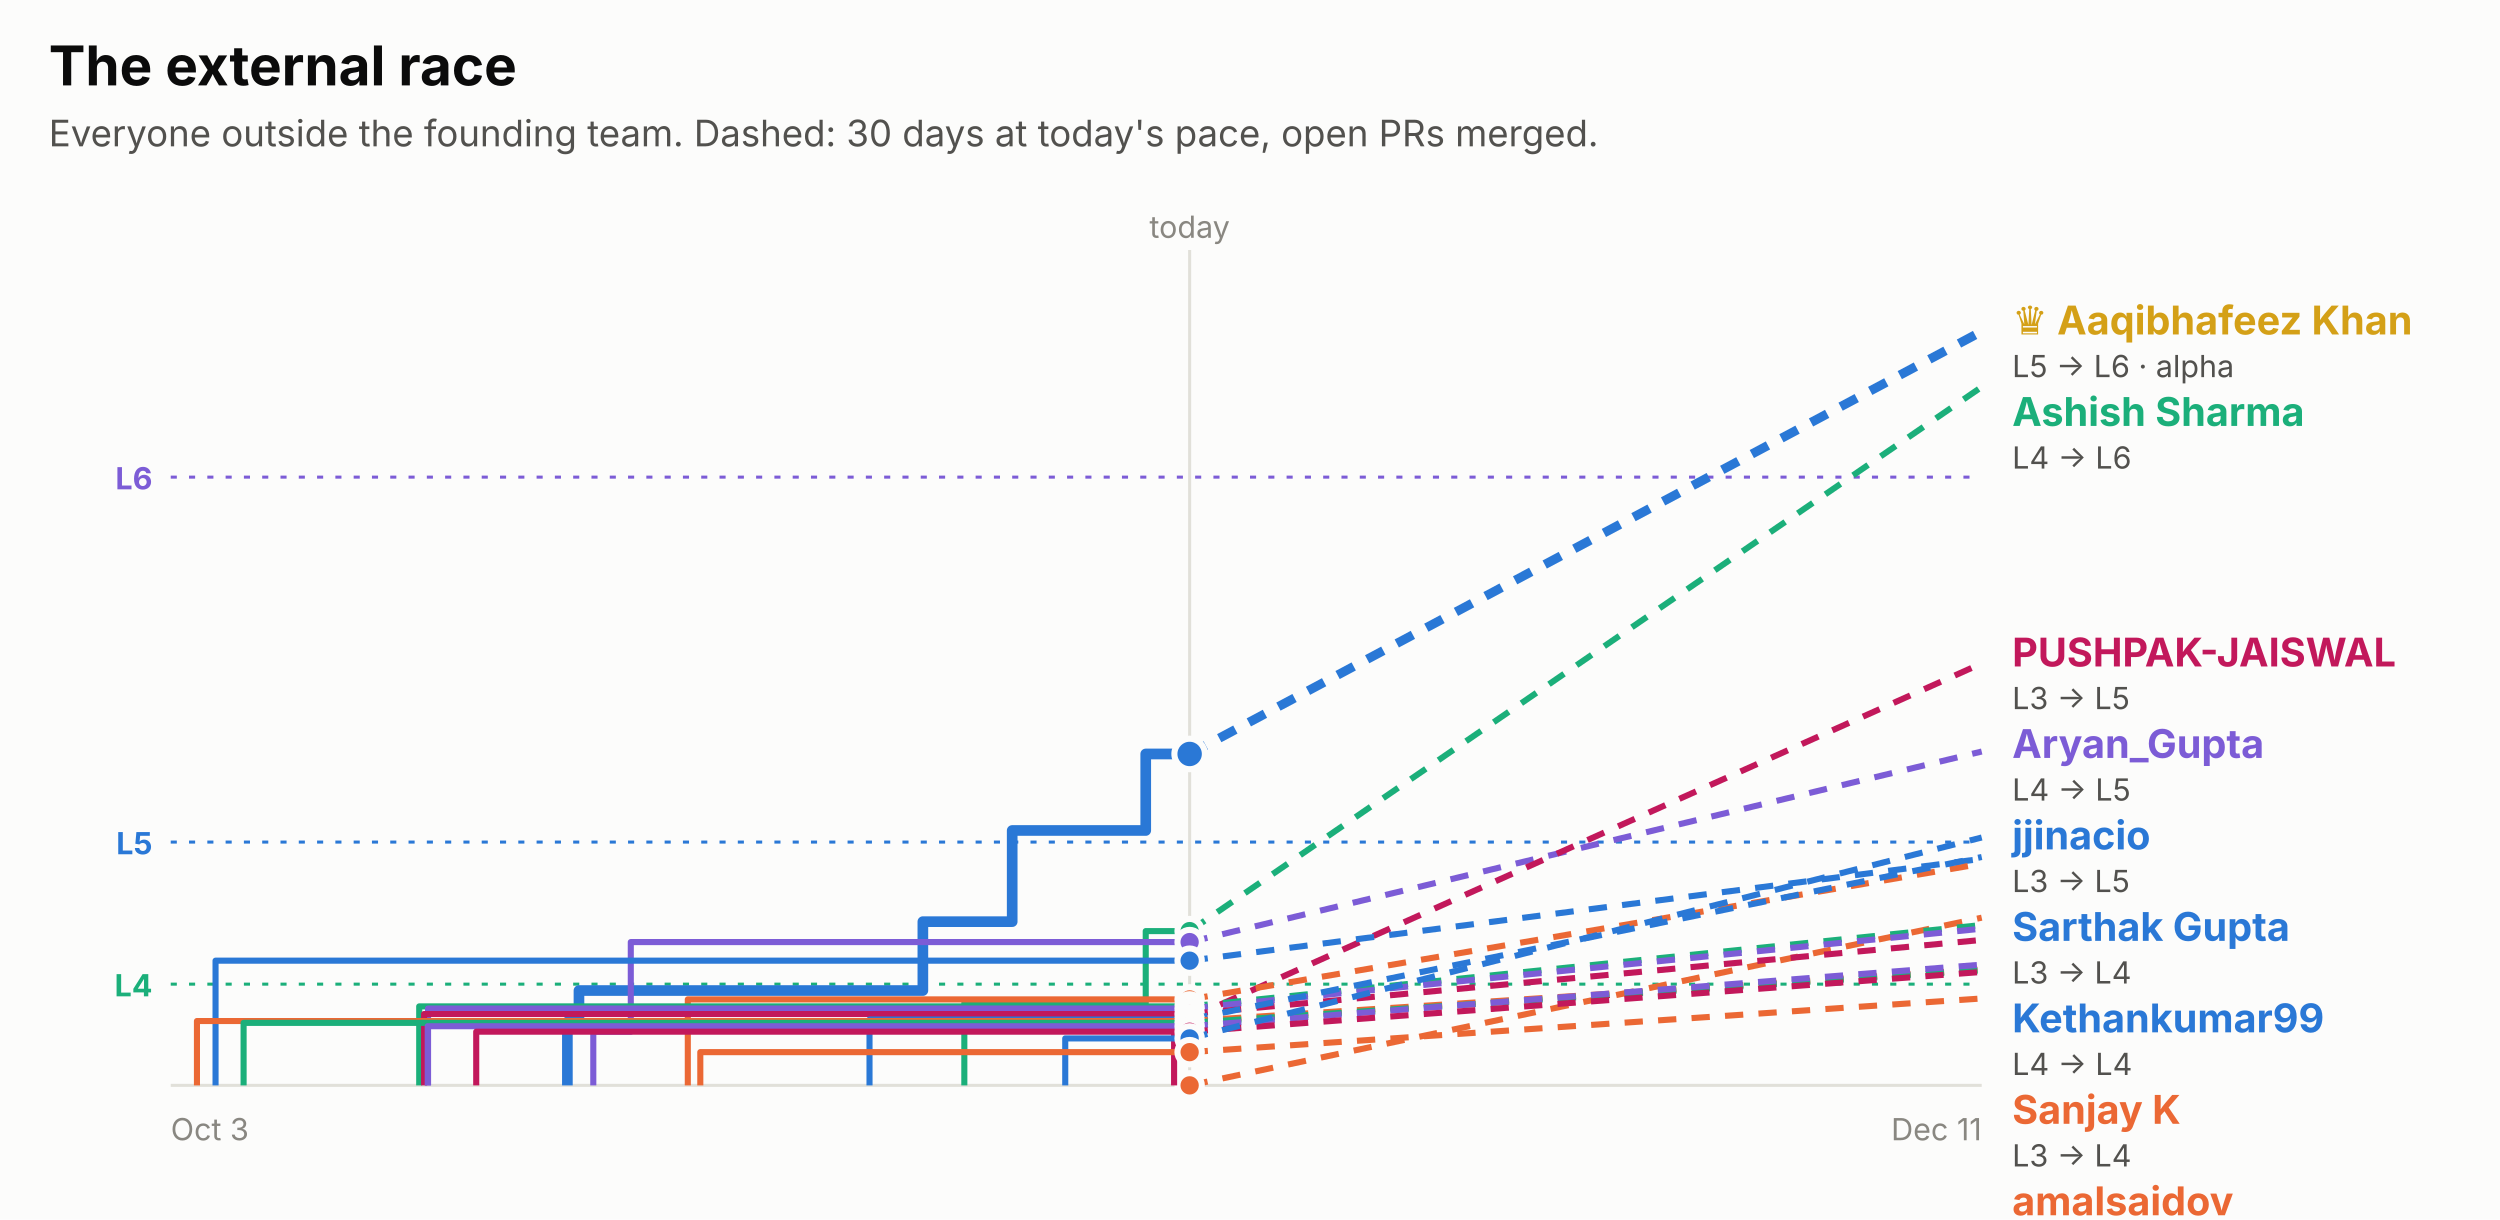
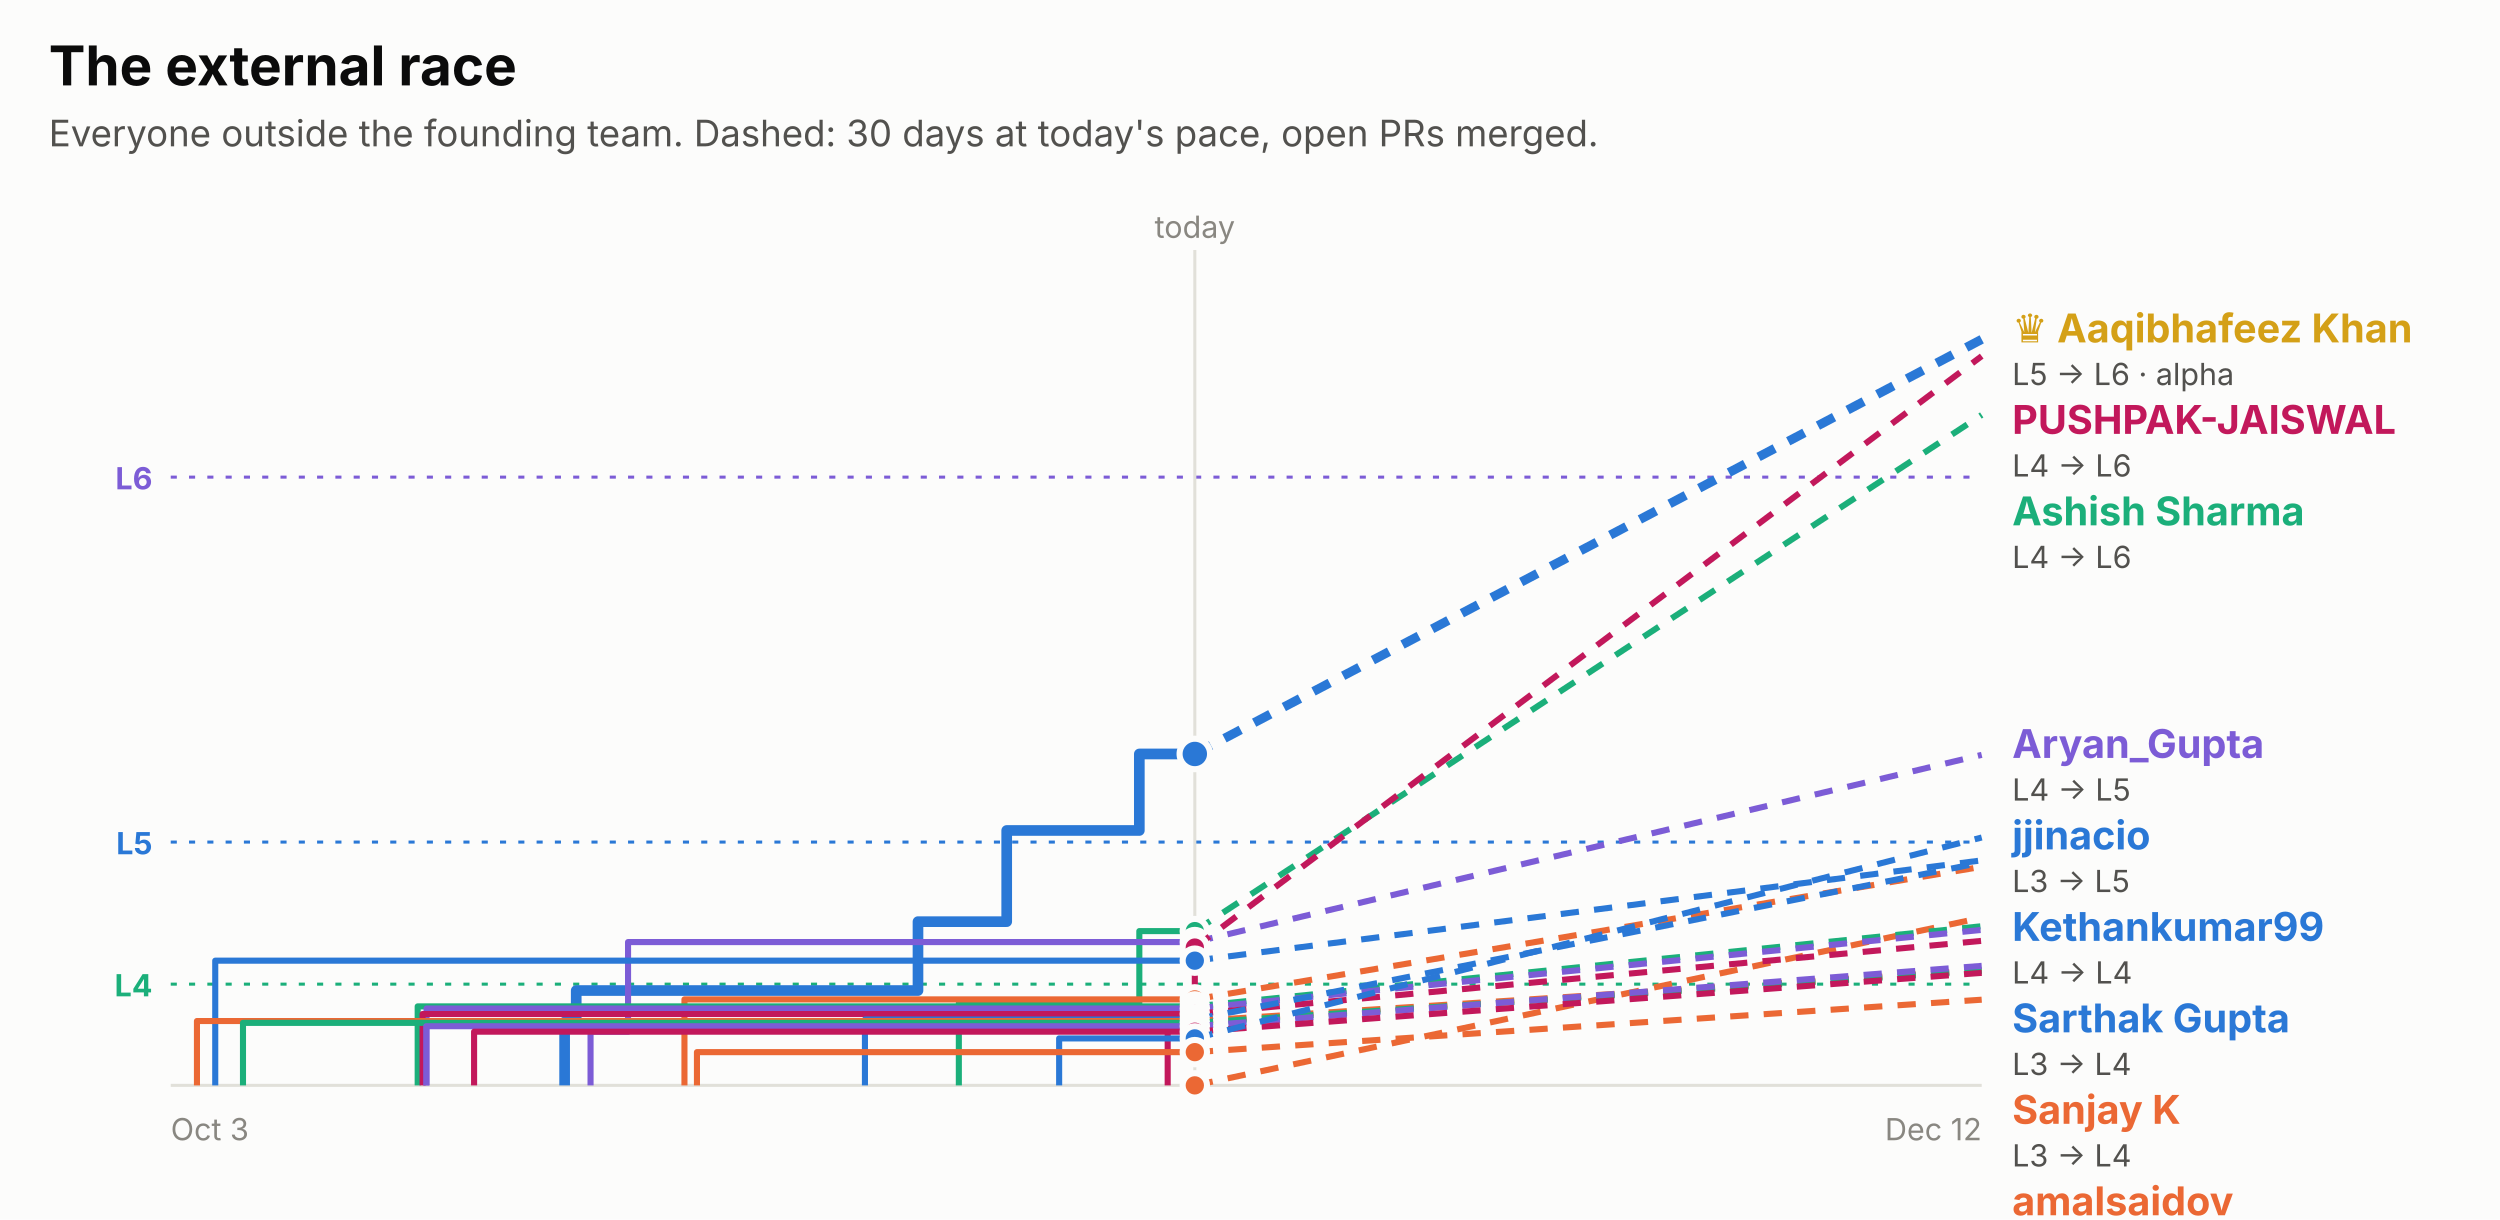
<svg xmlns="http://www.w3.org/2000/svg" width="820" height="400" viewBox="0 0 820 400" role="img" font-family="system-ui, -apple-system, 'Segoe UI', sans-serif">
  <rect x="0.0" y="0.0" width="820.0" height="400.0" rx="0" fill="#fcfcfb" />
  <text x="16.0" y="28.0" fill="#0b0b0b" font-size="18" font-weight="700" text-anchor="start">The external race</text>
  <text x="16.0" y="48.0" fill="#52514e" font-size="12" font-weight="400" text-anchor="start">Everyone outside the founding team. Dashed: 30 days at today's pace, open PRs merged.</text>
  <line x1="56" x2="650" y1="156.5" y2="156.5" stroke="#7c5cd6" stroke-dasharray="2 4" />
  <text x="50.0" y="160.5" fill="#7c5cd6" font-size="10" font-weight="700" text-anchor="end">L6</text>
  <line x1="56" x2="650" y1="276.2" y2="276.2" stroke="#2a78d6" stroke-dasharray="2 4" />
  <text x="50.0" y="280.2" fill="#2a78d6" font-size="10" font-weight="700" text-anchor="end">L5</text>
  <line x1="56" x2="650" y1="322.8" y2="322.8" stroke="#1baf7a" stroke-dasharray="2 4" />
  <text x="50.0" y="326.8" fill="#1baf7a" font-size="10" font-weight="700" text-anchor="end">L4</text>
-   <line x1="390.2" x2="390.2" y1="82" y2="356" stroke="#e1e0d9" />
-   <text x="390.2" y="78.0" fill="#898781" font-size="10" font-weight="400" text-anchor="middle">today</text>
+   <line x1="391.9" x2="391.9" y1="82" y2="356" stroke="#e1e0d9" />
+   <text x="391.9" y="78.0" fill="#898781" font-size="10" font-weight="400" text-anchor="middle">today</text>
  <line x1="56" x2="650" y1="356" y2="356" stroke="#e1e0d9" />
  <text x="56.0" y="374.0" fill="#898781" font-size="10" font-weight="400" text-anchor="start">Oct 3</text>
-   <text x="650.0" y="374.0" fill="#898781" font-size="10" font-weight="400" text-anchor="end">Dec 11</text>
-   <path d="M186.1,356.0 H186.1 V335.2 H189.9 V324.9 H302.7 V302.3 H332.0 V272.4 H375.8 V247.3 H390.2" fill="none" stroke="#2a78d6" stroke-width="3.5" stroke-linejoin="round" />
-   <line x1="390.2" x2="650" y1="247.3" y2="108.7" stroke="#2a78d6" stroke-width="3" stroke-dasharray="6 5" />
-   <circle cx="390.2" cy="247.3" r="5" fill="#2a78d6" stroke="#fcfcfb" stroke-width="2" />
-   <path d="M390.2,356.0" fill="none" stroke="#eb6834" stroke-width="2" stroke-linejoin="round" />
-   <line x1="390.2" x2="650" y1="356.0" y2="301.0" stroke="#eb6834" stroke-width="2" stroke-dasharray="6 5" />
-   <circle cx="390.2" cy="356.0" r="4" fill="#eb6834" stroke="#fcfcfb" stroke-width="2" />
-   <path d="M316.3,356.0 H316.3 V329.0 H375.8 V305.4 H390.2" fill="none" stroke="#1baf7a" stroke-width="2" stroke-linejoin="round" />
-   <line x1="390.2" x2="650" y1="305.4" y2="126.9" stroke="#1baf7a" stroke-width="2" stroke-dasharray="6 5" />
-   <circle cx="390.2" cy="305.4" r="4" fill="#1baf7a" stroke="#fcfcfb" stroke-width="2" />
-   <path d="M194.6,356.0 H194.6 V338.4 H206.9 V309.0 H390.2" fill="none" stroke="#7c5cd6" stroke-width="2" stroke-linejoin="round" />
-   <line x1="390.2" x2="650" y1="309.0" y2="246.5" stroke="#7c5cd6" stroke-width="2" stroke-dasharray="6 5" />
-   <circle cx="390.2" cy="309.0" r="4" fill="#7c5cd6" stroke="#fcfcfb" stroke-width="2" />
-   <path d="M385.1,356.0 H385.1 V334.0 H390.2" fill="none" stroke="#c2185b" stroke-width="2" stroke-linejoin="round" />
-   <line x1="390.2" x2="650" y1="334.0" y2="217.6" stroke="#c2185b" stroke-width="2" stroke-dasharray="6 5" />
-   <circle cx="390.2" cy="334.0" r="4" fill="#c2185b" stroke="#fcfcfb" stroke-width="2" />
-   <path d="M70.7,356.0 H70.7 V315.1 H390.2" fill="none" stroke="#2a78d6" stroke-width="2" stroke-linejoin="round" />
-   <line x1="390.2" x2="650" y1="315.1" y2="281.7" stroke="#2a78d6" stroke-width="2" stroke-dasharray="6 5" />
-   <circle cx="390.2" cy="315.1" r="4" fill="#2a78d6" stroke="#fcfcfb" stroke-width="2" />
-   <path d="M225.6,356.0 H225.6 V327.8 H390.2" fill="none" stroke="#eb6834" stroke-width="2" stroke-linejoin="round" />
-   <line x1="390.2" x2="650" y1="327.8" y2="283.3" stroke="#eb6834" stroke-width="2" stroke-dasharray="6 5" />
-   <circle cx="390.2" cy="327.8" r="4" fill="#eb6834" stroke="#fcfcfb" stroke-width="2" />
-   <path d="M137.5,356.0 H137.5 V330.1 H390.2" fill="none" stroke="#1baf7a" stroke-width="2" stroke-linejoin="round" />
-   <line x1="390.2" x2="650" y1="330.1" y2="303.4" stroke="#1baf7a" stroke-width="2" stroke-dasharray="6 5" />
-   <circle cx="390.2" cy="330.1" r="4" fill="#1baf7a" stroke="#fcfcfb" stroke-width="2" />
-   <path d="M140.4,356.0 H140.4 V330.8 H390.2" fill="none" stroke="#7c5cd6" stroke-width="2" stroke-linejoin="round" />
-   <line x1="390.2" x2="650" y1="330.8" y2="304.6" stroke="#7c5cd6" stroke-width="2" stroke-dasharray="6 5" />
-   <circle cx="390.2" cy="330.8" r="4" fill="#7c5cd6" stroke="#fcfcfb" stroke-width="2" />
-   <path d="M139.1,356.0 H139.1 V332.6 H390.2" fill="none" stroke="#c2185b" stroke-width="2" stroke-linejoin="round" />
-   <line x1="390.2" x2="650" y1="332.6" y2="308.3" stroke="#c2185b" stroke-width="2" stroke-dasharray="6 5" />
-   <circle cx="390.2" cy="332.6" r="4" fill="#c2185b" stroke="#fcfcfb" stroke-width="2" />
-   <path d="M285.2,356.0 H285.2 V334.4 H390.2" fill="none" stroke="#2a78d6" stroke-width="2" stroke-linejoin="round" />
-   <line x1="390.2" x2="650" y1="334.4" y2="281.1" stroke="#2a78d6" stroke-width="2" stroke-dasharray="6 5" />
-   <circle cx="390.2" cy="334.4" r="4" fill="#2a78d6" stroke="#fcfcfb" stroke-width="2" />
-   <path d="M64.6,356.0 H64.6 V334.9 H390.2" fill="none" stroke="#eb6834" stroke-width="2" stroke-linejoin="round" />
-   <line x1="390.2" x2="650" y1="334.9" y2="318.0" stroke="#eb6834" stroke-width="2" stroke-dasharray="6 5" />
-   <circle cx="390.2" cy="334.9" r="4" fill="#eb6834" stroke="#fcfcfb" stroke-width="2" />
-   <path d="M79.9,356.0 H79.9 V335.5 H390.2" fill="none" stroke="#1baf7a" stroke-width="2" stroke-linejoin="round" />
-   <line x1="390.2" x2="650" y1="335.5" y2="318.3" stroke="#1baf7a" stroke-width="2" stroke-dasharray="6 5" />
-   <circle cx="390.2" cy="335.5" r="4" fill="#1baf7a" stroke="#fcfcfb" stroke-width="2" />
-   <path d="M140.3,356.0 H140.3 V336.6 H390.2" fill="none" stroke="#7c5cd6" stroke-width="2" stroke-linejoin="round" />
-   <line x1="390.2" x2="650" y1="336.6" y2="316.4" stroke="#7c5cd6" stroke-width="2" stroke-dasharray="6 5" />
-   <circle cx="390.2" cy="336.6" r="4" fill="#7c5cd6" stroke="#fcfcfb" stroke-width="2" />
-   <path d="M156.2,356.0 H156.2 V338.4 H390.2" fill="none" stroke="#c2185b" stroke-width="2" stroke-linejoin="round" />
-   <line x1="390.2" x2="650" y1="338.4" y2="318.8" stroke="#c2185b" stroke-width="2" stroke-dasharray="6 5" />
-   <circle cx="390.2" cy="338.4" r="4" fill="#c2185b" stroke="#fcfcfb" stroke-width="2" />
-   <path d="M349.4,356.0 H349.4 V340.6 H390.2" fill="none" stroke="#2a78d6" stroke-width="2" stroke-linejoin="round" />
-   <line x1="390.2" x2="650" y1="340.6" y2="274.7" stroke="#2a78d6" stroke-width="2" stroke-dasharray="6 5" />
-   <circle cx="390.2" cy="340.6" r="4" fill="#2a78d6" stroke="#fcfcfb" stroke-width="2" />
-   <path d="M229.7,356.0 H229.7 V345.1 H390.2" fill="none" stroke="#eb6834" stroke-width="2" stroke-linejoin="round" />
-   <line x1="390.2" x2="650" y1="345.1" y2="327.5" stroke="#eb6834" stroke-width="2" stroke-dasharray="6 5" />
-   <circle cx="390.2" cy="345.1" r="4" fill="#eb6834" stroke="#fcfcfb" stroke-width="2" />
-   <text x="660.0" y="109.7" fill="#d4a017" font-size="13" font-weight="700" text-anchor="start">♛ Aaqibhafeez Khan</text>
-   <text x="660.0" y="123.7" fill="#52514e" font-size="10" font-weight="400" text-anchor="start">L5 → L6 · alpha</text>
-   <text x="660.0" y="139.7" fill="#1baf7a" font-size="13" font-weight="700" text-anchor="start">Ashish Sharma</text>
-   <text x="660.0" y="153.7" fill="#52514e" font-size="10" font-weight="400" text-anchor="start">L4 → L6</text>
-   <text x="660.0" y="218.6" fill="#c2185b" font-size="13" font-weight="700" text-anchor="start">PUSHPAK-JAISWAL</text>
-   <text x="660.0" y="232.6" fill="#52514e" font-size="10" font-weight="400" text-anchor="start">L3 → L5</text>
+   <text x="650.0" y="374.0" fill="#898781" font-size="10" font-weight="400" text-anchor="end">Dec 12</text>
+   <path d="M185.2,356.0 H185.2 V335.2 H189.0 V324.9 H301.1 V302.3 H330.2 V272.4 H373.7 V247.3 H391.9" fill="none" stroke="#2a78d6" stroke-width="3.5" stroke-linejoin="round" />
+   <line x1="391.9" x2="650" y1="247.3" y2="111.3" stroke="#2a78d6" stroke-width="3" stroke-dasharray="6 5" />
+   <circle cx="391.9" cy="247.3" r="5" fill="#2a78d6" stroke="#fcfcfb" stroke-width="2" />
+   <path d="M391.9,356.0" fill="none" stroke="#eb6834" stroke-width="2" stroke-linejoin="round" />
+   <line x1="391.9" x2="650" y1="356.0" y2="301.0" stroke="#eb6834" stroke-width="2" stroke-dasharray="6 5" />
+   <circle cx="391.9" cy="356.0" r="4" fill="#eb6834" stroke="#fcfcfb" stroke-width="2" />
+   <path d="M314.5,356.0 H314.5 V329.0 H373.7 V305.4 H391.9" fill="none" stroke="#1baf7a" stroke-width="2" stroke-linejoin="round" />
+   <line x1="391.9" x2="650" y1="305.4" y2="136.1" stroke="#1baf7a" stroke-width="2" stroke-dasharray="6 5" />
+   <circle cx="391.9" cy="305.4" r="4" fill="#1baf7a" stroke="#fcfcfb" stroke-width="2" />
+   <path d="M193.7,356.0 H193.7 V338.4 H206.0 V309.0 H391.9" fill="none" stroke="#7c5cd6" stroke-width="2" stroke-linejoin="round" />
+   <line x1="391.9" x2="650" y1="309.0" y2="247.6" stroke="#7c5cd6" stroke-width="2" stroke-dasharray="6 5" />
+   <circle cx="391.9" cy="309.0" r="4" fill="#7c5cd6" stroke="#fcfcfb" stroke-width="2" />
+   <path d="M383.0,356.0 H383.0 V334.0 H391.9 V310.8 H391.9" fill="none" stroke="#c2185b" stroke-width="2" stroke-linejoin="round" />
+   <line x1="391.9" x2="650" y1="310.8" y2="116.8" stroke="#c2185b" stroke-width="2" stroke-dasharray="6 5" />
+   <circle cx="391.9" cy="310.8" r="4" fill="#c2185b" stroke="#fcfcfb" stroke-width="2" />
+   <path d="M70.6,356.0 H70.6 V315.1 H391.9" fill="none" stroke="#2a78d6" stroke-width="2" stroke-linejoin="round" />
+   <line x1="391.9" x2="650" y1="315.1" y2="282.2" stroke="#2a78d6" stroke-width="2" stroke-dasharray="6 5" />
+   <circle cx="391.9" cy="315.1" r="4" fill="#2a78d6" stroke="#fcfcfb" stroke-width="2" />
+   <path d="M224.5,356.0 H224.5 V327.8 H391.9" fill="none" stroke="#eb6834" stroke-width="2" stroke-linejoin="round" />
+   <line x1="391.9" x2="650" y1="327.8" y2="284.3" stroke="#eb6834" stroke-width="2" stroke-dasharray="6 5" />
+   <circle cx="391.9" cy="327.8" r="4" fill="#eb6834" stroke="#fcfcfb" stroke-width="2" />
+   <path d="M137.0,356.0 H137.0 V330.1 H391.9" fill="none" stroke="#1baf7a" stroke-width="2" stroke-linejoin="round" />
+   <line x1="391.9" x2="650" y1="330.1" y2="303.8" stroke="#1baf7a" stroke-width="2" stroke-dasharray="6 5" />
+   <circle cx="391.9" cy="330.1" r="4" fill="#1baf7a" stroke="#fcfcfb" stroke-width="2" />
+   <path d="M139.9,356.0 H139.9 V330.8 H391.9" fill="none" stroke="#7c5cd6" stroke-width="2" stroke-linejoin="round" />
+   <line x1="391.9" x2="650" y1="330.8" y2="305.0" stroke="#7c5cd6" stroke-width="2" stroke-dasharray="6 5" />
+   <circle cx="391.9" cy="330.8" r="4" fill="#7c5cd6" stroke="#fcfcfb" stroke-width="2" />
+   <path d="M138.6,356.0 H138.6 V332.6 H391.9" fill="none" stroke="#c2185b" stroke-width="2" stroke-linejoin="round" />
+   <line x1="391.9" x2="650" y1="332.6" y2="308.6" stroke="#c2185b" stroke-width="2" stroke-dasharray="6 5" />
+   <circle cx="391.9" cy="332.6" r="4" fill="#c2185b" stroke="#fcfcfb" stroke-width="2" />
+   <path d="M283.7,356.0 H283.7 V334.4 H391.9" fill="none" stroke="#2a78d6" stroke-width="2" stroke-linejoin="round" />
+   <line x1="391.9" x2="650" y1="334.4" y2="282.9" stroke="#2a78d6" stroke-width="2" stroke-dasharray="6 5" />
+   <circle cx="391.9" cy="334.4" r="4" fill="#2a78d6" stroke="#fcfcfb" stroke-width="2" />
+   <path d="M64.6,356.0 H64.6 V334.9 H391.9" fill="none" stroke="#eb6834" stroke-width="2" stroke-linejoin="round" />
+   <line x1="391.9" x2="650" y1="334.9" y2="318.2" stroke="#eb6834" stroke-width="2" stroke-dasharray="6 5" />
+   <circle cx="391.9" cy="334.9" r="4" fill="#eb6834" stroke="#fcfcfb" stroke-width="2" />
+   <path d="M79.7,356.0 H79.7 V335.5 H391.9" fill="none" stroke="#1baf7a" stroke-width="2" stroke-linejoin="round" />
+   <line x1="391.9" x2="650" y1="335.5" y2="318.5" stroke="#1baf7a" stroke-width="2" stroke-dasharray="6 5" />
+   <circle cx="391.9" cy="335.5" r="4" fill="#1baf7a" stroke="#fcfcfb" stroke-width="2" />
+   <path d="M139.8,356.0 H139.8 V336.6 H391.9" fill="none" stroke="#7c5cd6" stroke-width="2" stroke-linejoin="round" />
+   <line x1="391.9" x2="650" y1="336.6" y2="316.8" stroke="#7c5cd6" stroke-width="2" stroke-dasharray="6 5" />
+   <circle cx="391.9" cy="336.6" r="4" fill="#7c5cd6" stroke="#fcfcfb" stroke-width="2" />
+   <path d="M155.5,356.0 H155.5 V338.4 H391.9" fill="none" stroke="#c2185b" stroke-width="2" stroke-linejoin="round" />
+   <line x1="391.9" x2="650" y1="338.4" y2="319.1" stroke="#c2185b" stroke-width="2" stroke-dasharray="6 5" />
+   <circle cx="391.9" cy="338.4" r="4" fill="#c2185b" stroke="#fcfcfb" stroke-width="2" />
+   <path d="M347.4,356.0 H347.4 V340.6 H391.9" fill="none" stroke="#2a78d6" stroke-width="2" stroke-linejoin="round" />
+   <line x1="391.9" x2="650" y1="340.6" y2="274.7" stroke="#2a78d6" stroke-width="2" stroke-dasharray="6 5" />
+   <circle cx="391.9" cy="340.6" r="4" fill="#2a78d6" stroke="#fcfcfb" stroke-width="2" />
+   <path d="M228.6,356.0 H228.6 V345.1 H391.9" fill="none" stroke="#eb6834" stroke-width="2" stroke-linejoin="round" />
+   <line x1="391.9" x2="650" y1="345.1" y2="327.9" stroke="#eb6834" stroke-width="2" stroke-dasharray="6 5" />
+   <circle cx="391.9" cy="345.1" r="4" fill="#eb6834" stroke="#fcfcfb" stroke-width="2" />
+   <text x="660.0" y="112.3" fill="#d4a017" font-size="13" font-weight="700" text-anchor="start">♛ Aaqibhafeez Khan</text>
+   <text x="660.0" y="126.3" fill="#52514e" font-size="10" font-weight="400" text-anchor="start">L5 → L6 · alpha</text>
+   <text x="660.0" y="142.3" fill="#c2185b" font-size="13" font-weight="700" text-anchor="start">PUSHPAK-JAISWAL</text>
+   <text x="660.0" y="156.3" fill="#52514e" font-size="10" font-weight="400" text-anchor="start">L4 → L6</text>
+   <text x="660.0" y="172.3" fill="#1baf7a" font-size="13" font-weight="700" text-anchor="start">Ashish Sharma</text>
+   <text x="660.0" y="186.3" fill="#52514e" font-size="10" font-weight="400" text-anchor="start">L4 → L6</text>
  <text x="660.0" y="248.6" fill="#7c5cd6" font-size="13" font-weight="700" text-anchor="start">Aryan_Gupta</text>
  <text x="660.0" y="262.6" fill="#52514e" font-size="10" font-weight="400" text-anchor="start">L4 → L5</text>
  <text x="660.0" y="278.6" fill="#2a78d6" font-size="13" font-weight="700" text-anchor="start">jjinacio</text>
  <text x="660.0" y="292.6" fill="#52514e" font-size="10" font-weight="400" text-anchor="start">L3 → L5</text>
-   <text x="660.0" y="308.6" fill="#2a78d6" font-size="13" font-weight="700" text-anchor="start">Sarthak Gupta</text>
-   <text x="660.0" y="322.6" fill="#52514e" font-size="10" font-weight="400" text-anchor="start">L3 → L4</text>
-   <text x="660.0" y="338.6" fill="#2a78d6" font-size="13" font-weight="700" text-anchor="start">Kethankumar99</text>
-   <text x="660.0" y="352.6" fill="#52514e" font-size="10" font-weight="400" text-anchor="start">L4 → L4</text>
+   <text x="660.0" y="308.6" fill="#2a78d6" font-size="13" font-weight="700" text-anchor="start">Kethankumar99</text>
+   <text x="660.0" y="322.6" fill="#52514e" font-size="10" font-weight="400" text-anchor="start">L4 → L4</text>
+   <text x="660.0" y="338.6" fill="#2a78d6" font-size="13" font-weight="700" text-anchor="start">Sarthak Gupta</text>
+   <text x="660.0" y="352.6" fill="#52514e" font-size="10" font-weight="400" text-anchor="start">L3 → L4</text>
  <text x="660.0" y="368.6" fill="#eb6834" font-size="13" font-weight="700" text-anchor="start">Sanjay K</text>
  <text x="660.0" y="382.6" fill="#52514e" font-size="10" font-weight="400" text-anchor="start">L3 → L4</text>
  <text x="660.0" y="398.6" fill="#eb6834" font-size="13" font-weight="700" text-anchor="start">amalsaidov</text>
  <text x="660.0" y="412.6" fill="#52514e" font-size="10" font-weight="400" text-anchor="start">L3 → L4</text>
  <text x="660.0" y="428.6" fill="#1baf7a" font-size="13" font-weight="700" text-anchor="start">danielstack</text>
  <text x="660.0" y="442.6" fill="#52514e" font-size="10" font-weight="400" text-anchor="start">L3 → L4</text>
  <text x="660.0" y="458.6" fill="#7c5cd6" font-size="13" font-weight="700" text-anchor="start">PIYUSH BIPIN VARULE</text>
  <text x="660.0" y="472.6" fill="#52514e" font-size="10" font-weight="400" text-anchor="start">L3 → L4</text>
  <text x="660.0" y="488.6" fill="#c2185b" font-size="13" font-weight="700" text-anchor="start">Aseel012</text>
  <text x="660.0" y="502.6" fill="#52514e" font-size="10" font-weight="400" text-anchor="start">L3 → L4</text>
  <text x="660.0" y="518.6" fill="#7c5cd6" font-size="13" font-weight="700" text-anchor="start">kelseyben10</text>
  <text x="660.0" y="532.6" fill="#52514e" font-size="10" font-weight="400" text-anchor="start">L3 → L4</text>
  <text x="660.0" y="548.6" fill="#eb6834" font-size="13" font-weight="700" text-anchor="start">senthilkumar-r</text>
  <text x="660.0" y="562.6" fill="#52514e" font-size="10" font-weight="400" text-anchor="start">L3 → L4</text>
  <text x="660.0" y="578.6" fill="#1baf7a" font-size="13" font-weight="700" text-anchor="start">GalaktusSK</text>
  <text x="660.0" y="592.6" fill="#52514e" font-size="10" font-weight="400" text-anchor="start">L3 → L4</text>
  <text x="660.0" y="608.6" fill="#c2185b" font-size="13" font-weight="700" text-anchor="start">Ashish Gupta</text>
  <text x="660.0" y="622.6" fill="#52514e" font-size="10" font-weight="400" text-anchor="start">L3 → L4</text>
  <text x="660.0" y="638.6" fill="#eb6834" font-size="13" font-weight="700" text-anchor="start">!HuerteDev</text>
  <text x="660.0" y="652.6" fill="#52514e" font-size="10" font-weight="400" text-anchor="start">L3 → L3</text>
</svg>
